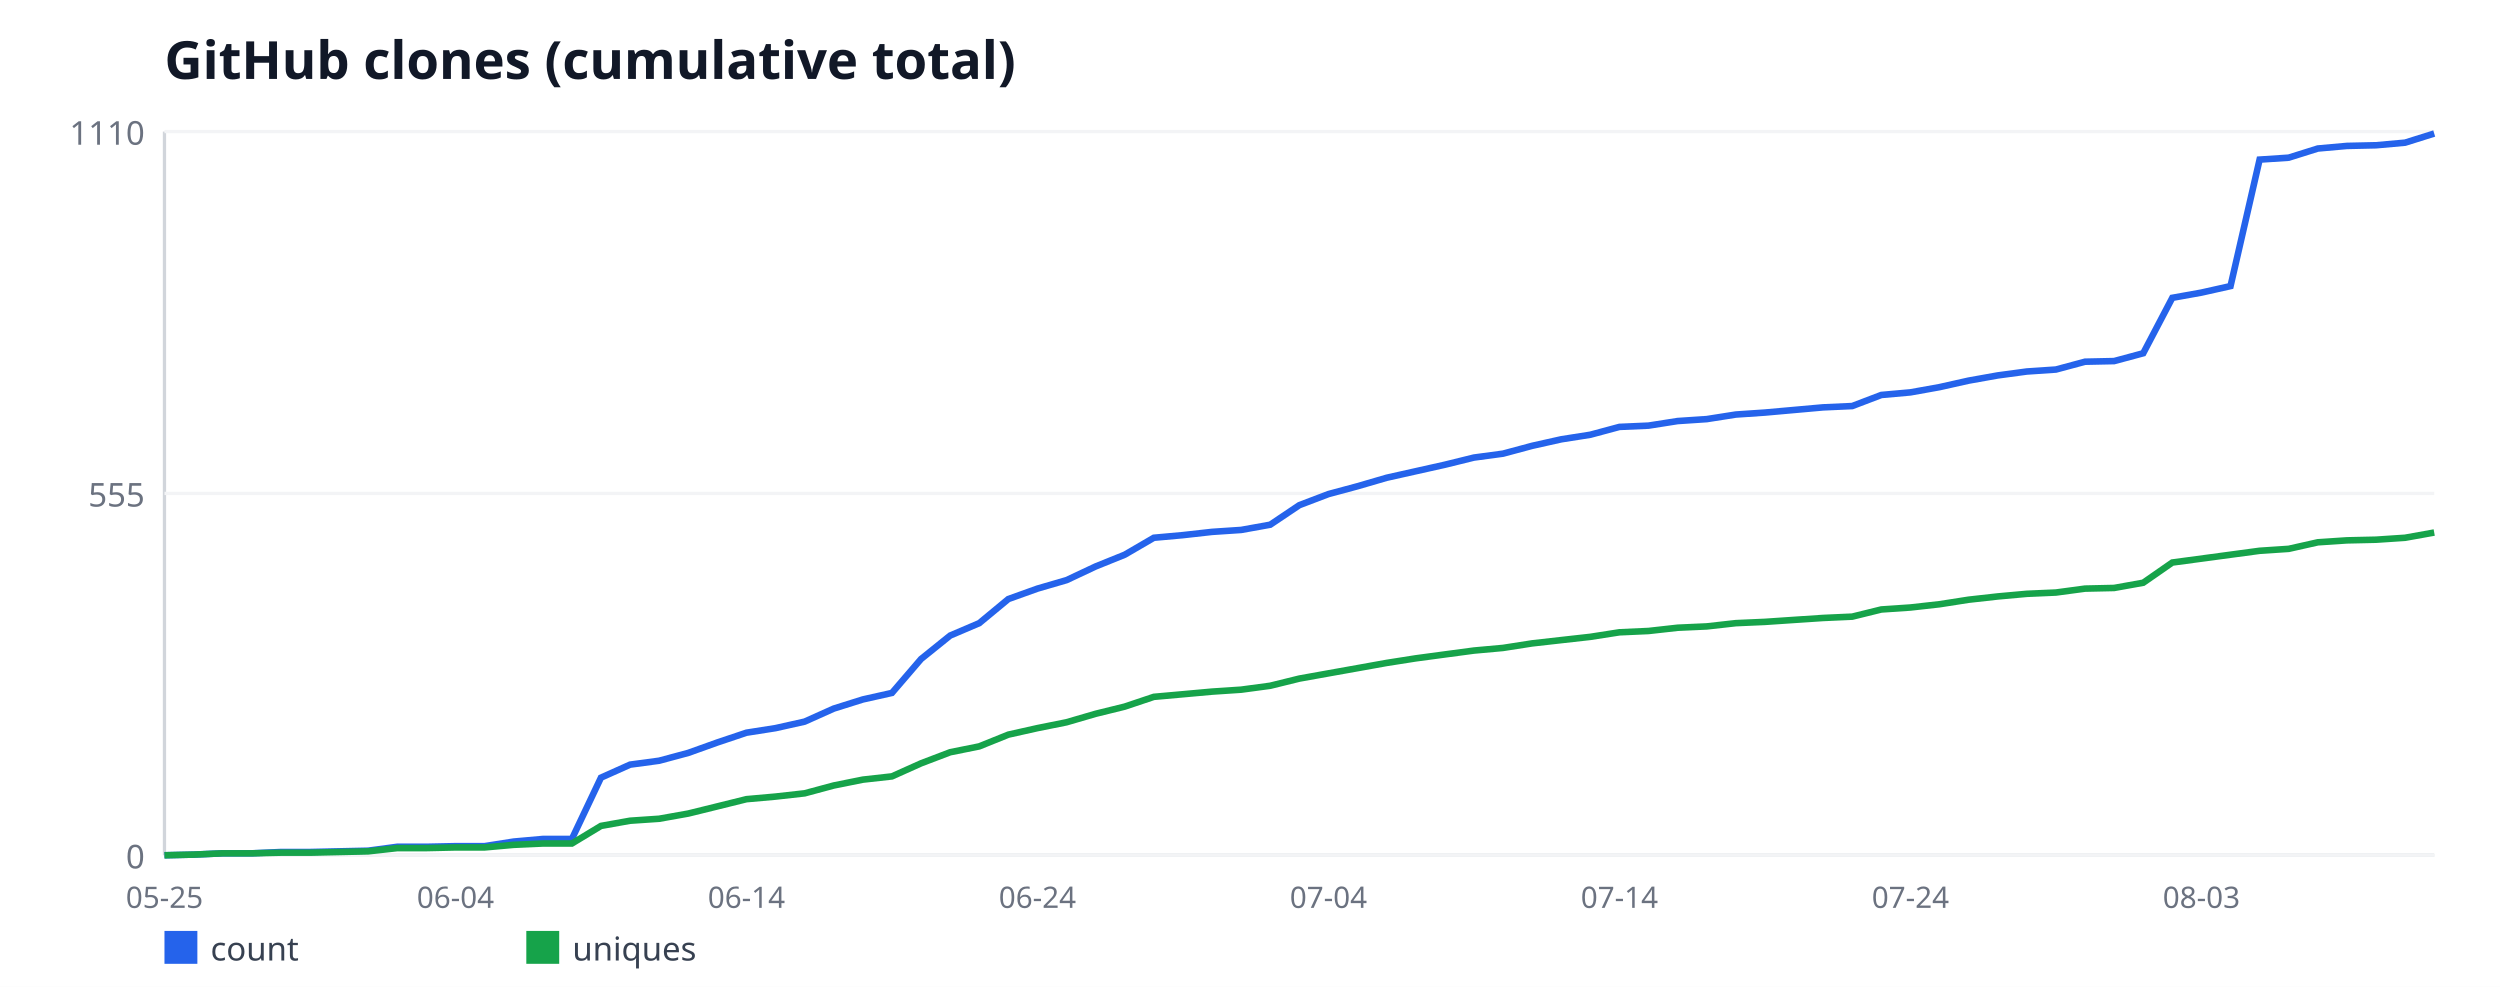
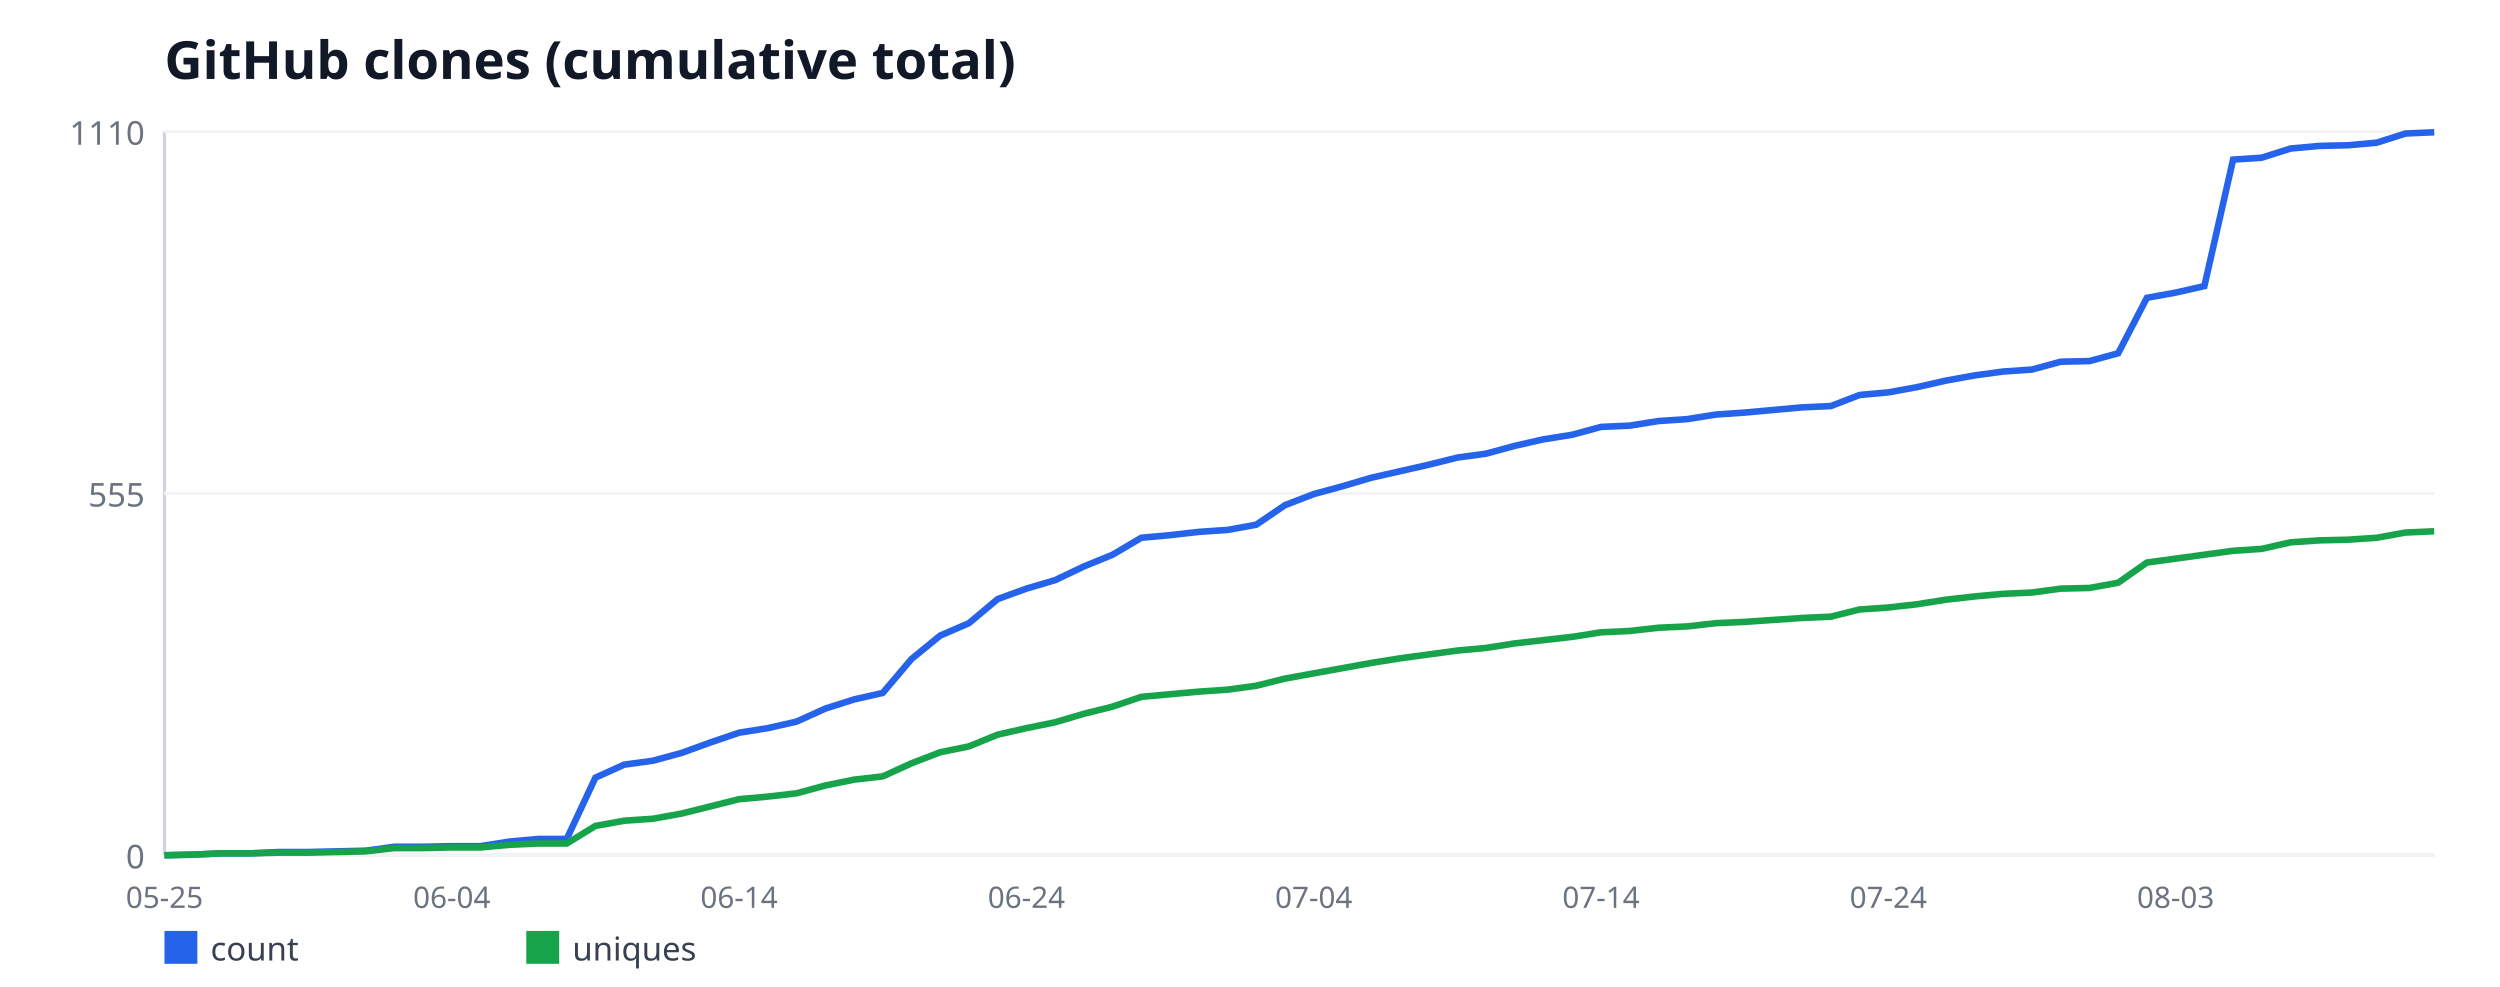
<svg xmlns="http://www.w3.org/2000/svg" width="760" height="300" viewBox="0 0 760 300" font-family="sans-serif">
  <rect width="760" height="300" fill="#ffffff" />
  <text x="50" y="24" font-size="16" font-weight="bold" fill="#111827">GitHub clones (cumulative total)</text>
  <line x1="50" y1="40" x2="50" y2="260" stroke="#d1d5db" stroke-width="1" />
  <line x1="50" y1="260" x2="740" y2="260" stroke="#d1d5db" stroke-width="1" />
  <line x1="50" y1="260" x2="740" y2="260" stroke="#f3f4f6" stroke-width="1" />
  <text x="44" y="264" font-size="10" fill="#6b7280" text-anchor="end">0</text>
  <line x1="50" y1="150" x2="740" y2="150" stroke="#f3f4f6" stroke-width="1" />
  <text x="44" y="154" font-size="10" fill="#6b7280" text-anchor="end">555</text>
  <line x1="50" y1="40" x2="740" y2="40" stroke="#f3f4f6" stroke-width="1" />
  <text x="44" y="44" font-size="10" fill="#6b7280" text-anchor="end">1110</text>
  <text x="50" y="276" font-size="9" fill="#6b7280" text-anchor="middle">05-25</text>
-   <text x="138.46" y="276" font-size="9" fill="#6b7280" text-anchor="middle">06-04</text>
-   <text x="226.92" y="276" font-size="9" fill="#6b7280" text-anchor="middle">06-14</text>
-   <text x="315.38" y="276" font-size="9" fill="#6b7280" text-anchor="middle">06-24</text>
-   <text x="403.85" y="276" font-size="9" fill="#6b7280" text-anchor="middle">07-04</text>
-   <text x="492.31" y="276" font-size="9" fill="#6b7280" text-anchor="middle">07-14</text>
-   <text x="580.77" y="276" font-size="9" fill="#6b7280" text-anchor="middle">07-24</text>
-   <text x="669.23" y="276" font-size="9" fill="#6b7280" text-anchor="middle">08-03</text>
-   <polyline fill="none" stroke="#2563eb" stroke-width="2" points="50,260 58.85,259.8 67.69,259.41 76.54,259.41 85.38,259.01 94.23,259.01 103.08,258.81 111.92,258.61 120.77,257.42 129.62,257.42 138.46,257.23 147.31,257.23 156.15,255.84 165,255.05 173.85,255.05 182.69,236.41 191.54,232.45 200.38,231.26 209.23,228.88 218.08,225.71 226.92,222.74 235.77,221.35 244.62,219.37 253.46,215.41 262.31,212.63 271.15,210.65 280,200.34 288.85,193.21 297.69,189.44 306.54,182.11 315.38,178.94 324.23,176.36 333.08,172.2 341.92,168.63 350.77,163.48 359.62,162.68 368.46,161.69 377.31,161.1 386.15,159.51 395,153.57 403.85,150.2 412.69,147.82 421.54,145.24 430.38,143.26 439.23,141.28 448.08,139.1 456.92,137.91 465.77,135.53 474.62,133.55 483.46,132.16 492.31,129.78 501.15,129.39 510,128 518.85,127.41 527.69,126.02 536.54,125.42 545.38,124.63 554.23,123.84 563.08,123.44 571.92,120.07 580.77,119.28 589.62,117.69 598.46,115.71 607.31,114.13 616.15,112.94 625,112.34 633.85,109.96 642.69,109.77 651.54,107.39 660.38,90.54 669.23,88.95 678.08,86.97 686.92,48.52 695.77,47.93 704.62,45.15 713.46,44.36 722.31,44.16 731.15,43.37 740,40.59" />
+   <text x="137.34" y="276" font-size="9" fill="#6b7280" text-anchor="middle">06-04</text>
+   <text x="224.68" y="276" font-size="9" fill="#6b7280" text-anchor="middle">06-14</text>
+   <text x="312.03" y="276" font-size="9" fill="#6b7280" text-anchor="middle">06-24</text>
+   <text x="399.37" y="276" font-size="9" fill="#6b7280" text-anchor="middle">07-04</text>
+   <text x="486.71" y="276" font-size="9" fill="#6b7280" text-anchor="middle">07-14</text>
+   <text x="574.05" y="276" font-size="9" fill="#6b7280" text-anchor="middle">07-24</text>
+   <text x="661.39" y="276" font-size="9" fill="#6b7280" text-anchor="middle">08-03</text>
+   <polyline fill="none" stroke="#2563eb" stroke-width="2" points="50,260 58.73,259.8 67.47,259.41 76.2,259.41 84.94,259.01 93.67,259.01 102.41,258.81 111.14,258.61 119.87,257.42 128.61,257.42 137.34,257.23 146.08,257.23 154.81,255.84 163.54,255.05 172.28,255.05 181.01,236.41 189.75,232.45 198.48,231.26 207.22,228.88 215.95,225.71 224.68,222.74 233.42,221.35 242.15,219.37 250.89,215.41 259.62,212.63 268.35,210.65 277.09,200.34 285.82,193.21 294.56,189.44 303.29,182.11 312.03,178.94 320.76,176.36 329.49,172.2 338.23,168.63 346.96,163.48 355.7,162.68 364.43,161.69 373.16,161.1 381.9,159.51 390.63,153.57 399.37,150.2 408.1,147.82 416.84,145.24 425.57,143.26 434.3,141.28 443.04,139.1 451.77,137.91 460.51,135.53 469.24,133.55 477.97,132.16 486.71,129.78 495.44,129.39 504.18,128 512.91,127.41 521.65,126.02 530.38,125.42 539.11,124.63 547.85,123.84 556.58,123.44 565.32,120.07 574.05,119.28 582.78,117.69 591.52,115.71 600.25,114.13 608.99,112.94 617.72,112.34 626.46,109.96 635.19,109.77 643.92,107.39 652.66,90.54 661.39,88.95 670.13,86.97 678.86,48.52 687.59,47.93 696.33,45.15 705.06,44.36 713.8,44.16 722.53,43.37 731.27,40.59 740,40.2" />
  <rect x="50" y="283" width="10" height="10" fill="#2563eb" />
  <text x="64" y="292" font-size="10" fill="#374151">count</text>
-   <polyline fill="none" stroke="#16a34a" stroke-width="2" points="50,260 58.85,259.8 67.69,259.41 76.54,259.41 85.38,259.21 94.23,259.21 103.08,259.01 111.92,258.81 120.77,257.82 129.62,257.82 138.46,257.62 147.31,257.62 156.15,256.83 165,256.43 173.85,256.43 182.69,251.08 191.54,249.5 200.38,248.9 209.23,247.32 218.08,245.14 226.92,242.95 235.77,242.16 244.62,241.17 253.46,238.79 262.31,237.01 271.15,236.02 280,232.05 288.85,228.68 297.69,226.9 306.54,223.33 315.38,221.35 324.23,219.57 333.08,216.99 341.92,214.81 350.77,211.84 359.62,211.05 368.46,210.25 377.31,209.66 386.15,208.47 395,206.29 403.85,204.7 412.69,203.12 421.54,201.53 430.38,200.14 439.23,198.95 448.08,197.77 456.92,196.97 465.77,195.59 474.62,194.59 483.46,193.6 492.31,192.22 501.15,191.82 510,190.83 518.85,190.43 527.69,189.44 536.54,189.05 545.38,188.45 554.23,187.86 563.08,187.46 571.92,185.28 580.77,184.68 589.62,183.69 598.46,182.31 607.31,181.32 616.15,180.52 625,180.13 633.85,178.94 642.69,178.74 651.54,177.15 660.38,171.01 669.23,169.82 678.08,168.63 686.92,167.44 695.77,166.85 704.62,164.86 713.46,164.27 722.31,164.07 731.15,163.48 740,161.89" />
+   <polyline fill="none" stroke="#16a34a" stroke-width="2" points="50,260 58.73,259.8 67.47,259.41 76.2,259.41 84.94,259.21 93.67,259.21 102.41,259.01 111.14,258.81 119.87,257.82 128.61,257.82 137.34,257.62 146.08,257.62 154.81,256.83 163.54,256.43 172.28,256.43 181.01,251.08 189.75,249.5 198.48,248.9 207.22,247.32 215.95,245.14 224.68,242.95 233.42,242.16 242.15,241.17 250.89,238.79 259.62,237.01 268.35,236.02 277.09,232.05 285.82,228.68 294.56,226.9 303.29,223.33 312.03,221.35 320.76,219.57 329.49,216.99 338.23,214.81 346.96,211.84 355.7,211.05 364.43,210.25 373.16,209.66 381.9,208.47 390.63,206.29 399.37,204.7 408.1,203.12 416.84,201.53 425.57,200.14 434.3,198.95 443.04,197.77 451.77,196.97 460.51,195.59 469.24,194.59 477.97,193.6 486.71,192.22 495.44,191.82 504.18,190.83 512.91,190.43 521.65,189.44 530.38,189.05 539.11,188.45 547.85,187.86 556.58,187.46 565.32,185.28 574.05,184.68 582.78,183.69 591.52,182.31 600.25,181.32 608.99,180.52 617.72,180.13 626.46,178.94 635.19,178.74 643.92,177.15 652.66,171.01 661.39,169.82 670.13,168.63 678.86,167.44 687.59,166.85 696.33,164.86 705.06,164.27 713.8,164.07 722.53,163.48 731.27,161.89 740,161.5" />
  <rect x="160" y="283" width="10" height="10" fill="#16a34a" />
  <text x="174" y="292" font-size="10" fill="#374151">uniques</text>
</svg>
